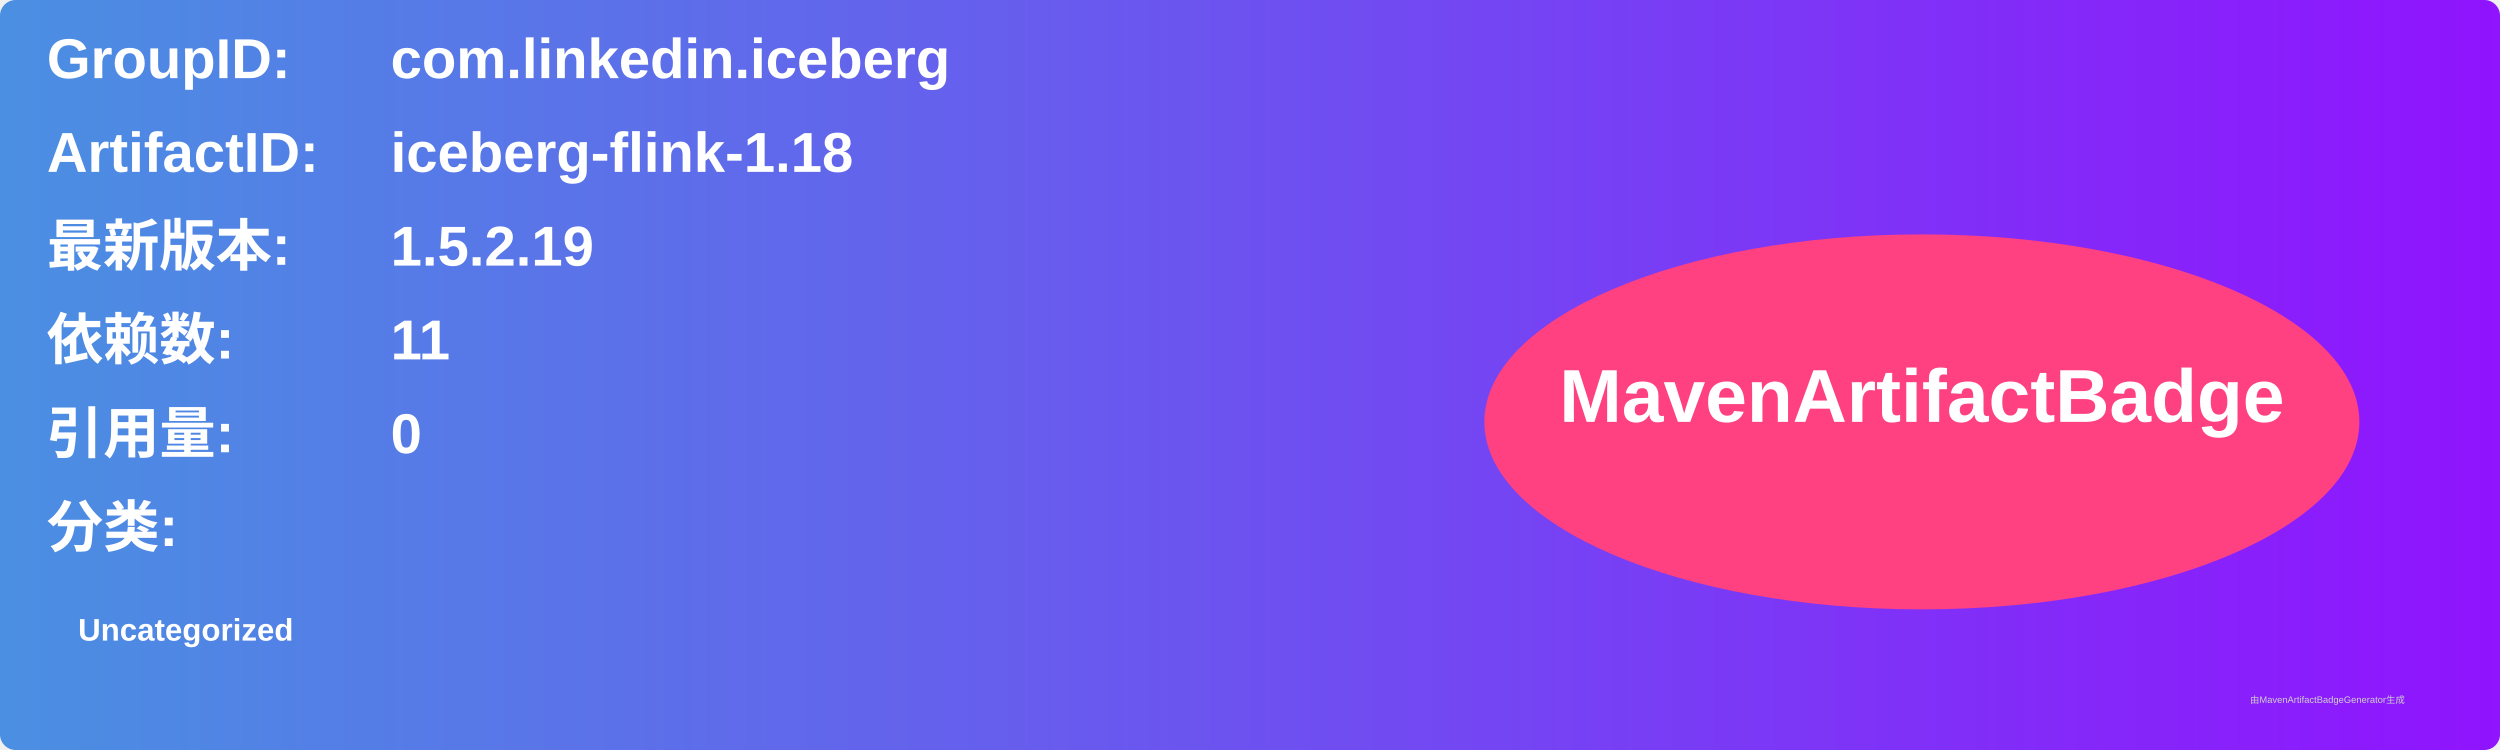
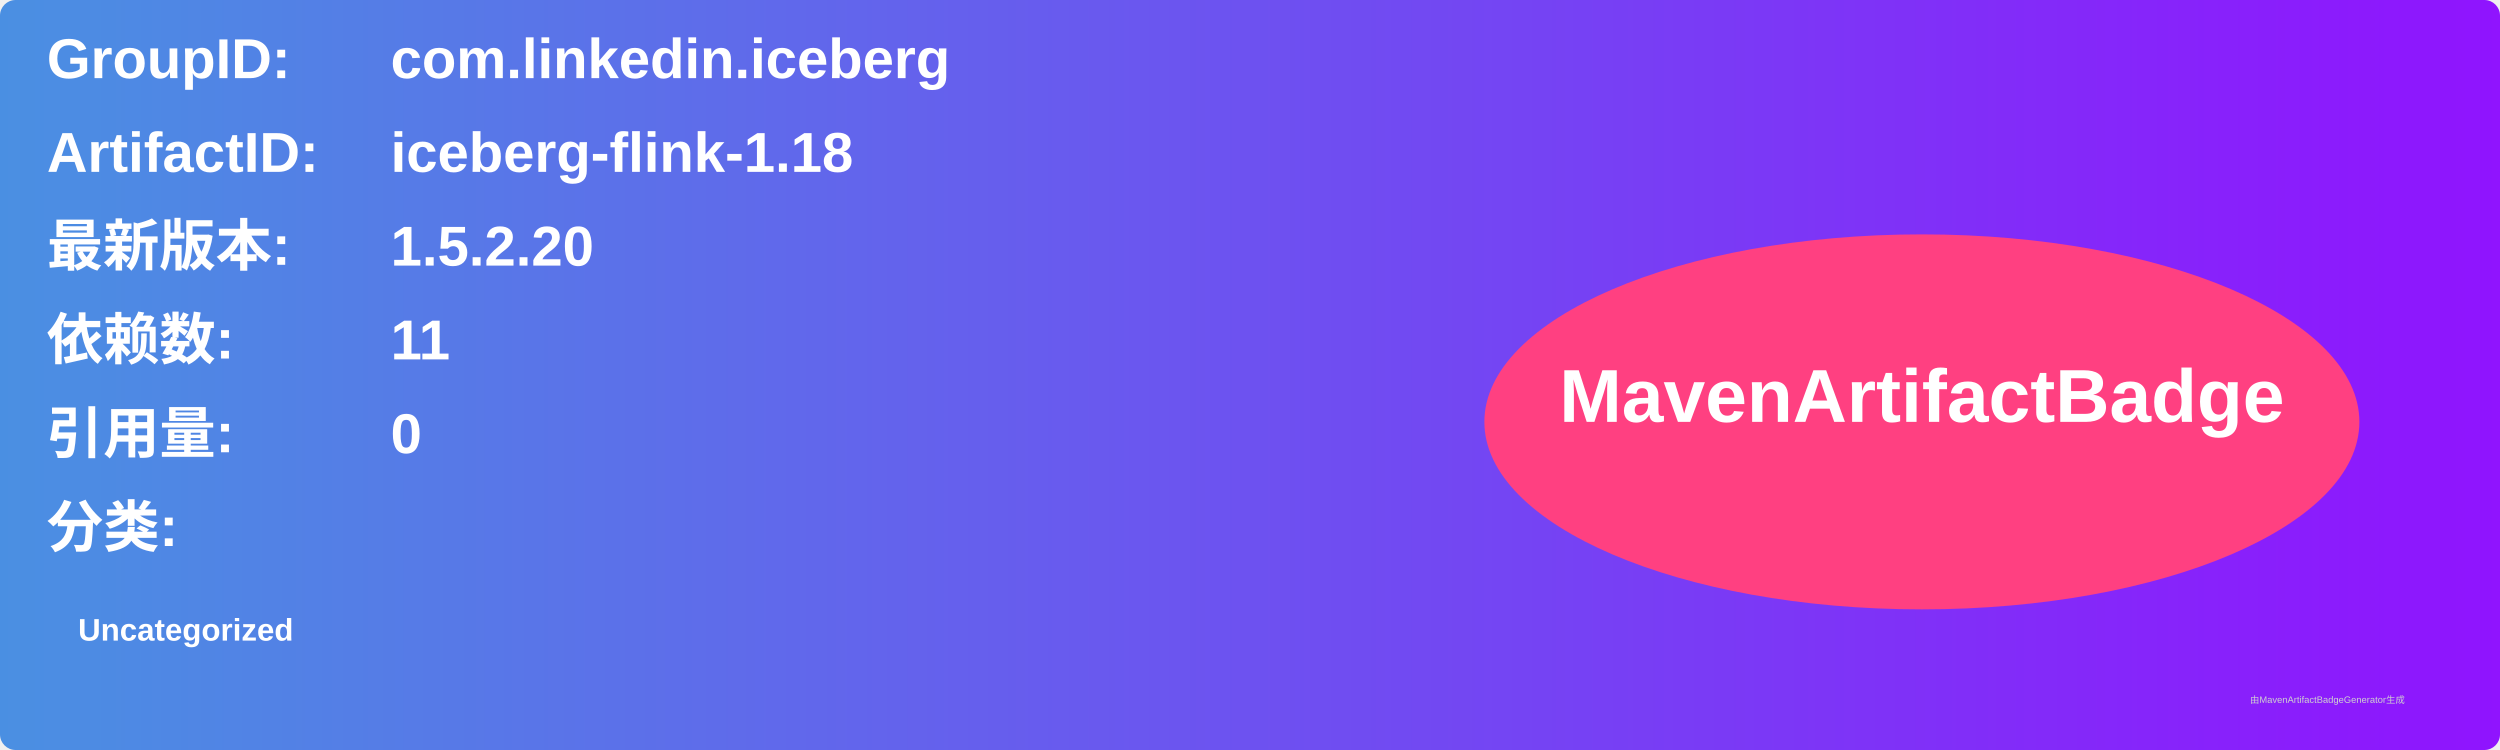
<svg xmlns="http://www.w3.org/2000/svg" width="800" height="240" viewBox="0 0 800 240">
  <linearGradient id="grad" x1="0%" y1="0%" x2="100%" y2="0%">
    <stop offset="0%" stop-color="#4a90e2" />
    <stop offset="100%" stop-color="#9013fe" />
  </linearGradient>
  <rect width="100%" height="100%" rx="5" ry="5" fill="url(#grad)" />
  <g transform="translate(15, 15)">
    <text x="0" y="10" font-family="Arial" font-size="18" fill="white" font-weight="bold" width="260">GroupID:</text>
    <text x="110" y="10" font-family="Arial" font-size="18" fill="white" font-weight="bold" width="460">com.linkedin.iceberg</text>
    <text x="0" y="40" font-family="Arial" font-size="18" fill="white" font-weight="bold" width="260">ArtifactID:</text>
    <text x="110" y="40" font-family="Arial" font-size="18" fill="white" font-weight="bold" width="460">iceberg-flink-1.18</text>
    <text x="0" y="70" font-family="Arial" font-size="18" fill="white" font-weight="bold">最新版本:</text>
    <text x="110" y="70" font-family="Arial" font-size="18" fill="white" font-weight="bold">
-       <tspan font-weight="bold">1.5.2.19</tspan>
+       <tspan font-weight="bold">1.5.2.20</tspan>
    </text>
    <text x="0" y="100" font-family="Arial" font-size="18" fill="white" font-weight="bold">依赖数: </text>
    <text x="110" y="100" font-family="Arial" font-size="18" fill="white">
      <tspan font-weight="bold">11</tspan>
    </text>
    <text x="0" y="130" font-family="Arial" font-size="18" fill="white" font-weight="bold">引用量: </text>
    <text x="110" y="130" font-family="Arial" font-size="18" fill="white">
      <tspan font-weight="bold">0</tspan>
    </text>
    <text x="0" y="160" font-family="Arial" font-size="18" fill="white" font-weight="bold">分类:</text>
    <text x="10" y="190" font-family="Arial" font-size="10" fill="white">
      <tspan font-weight="bold">Uncategorized</tspan>
    </text>
    <ellipse cx="600" cy="120" rx="140" ry="60" fill="#ff4081" />
    <text x="600" y="120" text-anchor="middle" font-family="Arial" font-size="24" fill="white" font-weight="bold">MavenArtifactBadge</text>
  </g>
  <text x="720" y="225" font-family="Arial" font-size="3" fill="#d0d0d0">由MavenArtifactBadgeGenerator生成</text>
</svg>
